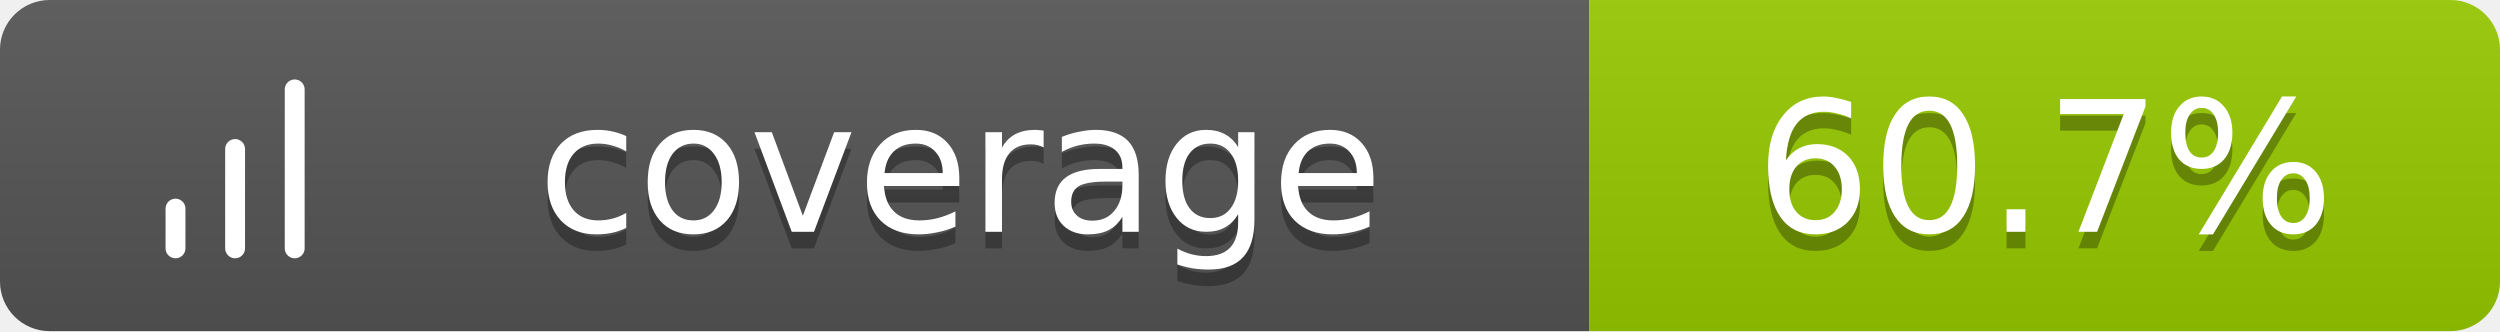
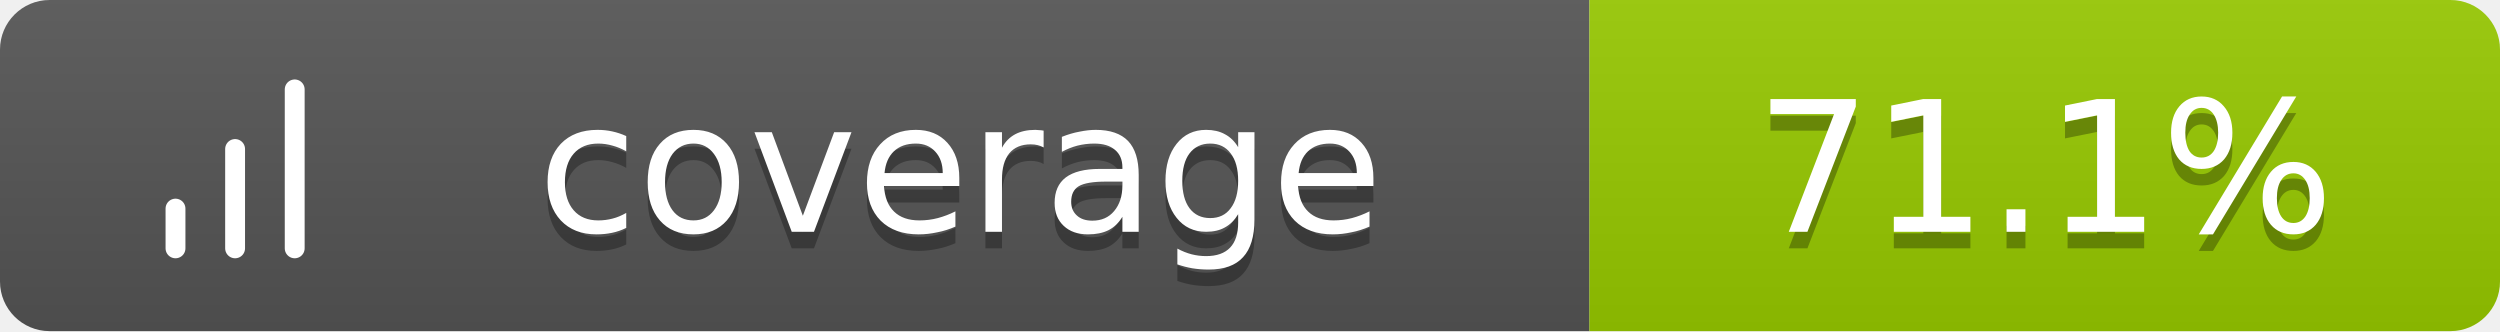
<svg xmlns="http://www.w3.org/2000/svg" width="151" height="20">
  <linearGradient id="b" x2="0" y2="100%">
    <stop offset="0" stop-color="#bbb" stop-opacity=".1" />
    <stop offset="1" stop-opacity=".1" />
  </linearGradient>
  <clipPath id="a">
    <rect width="151" height="20" rx="3" fill="#fff" />
  </clipPath>
  <g clip-path="url(#a)">
    <path fill="#555" d="M0 0h96v20H0z" />
    <path fill="#97CA00" d="M96 0h55v20H96z" />
    <path fill="url(#b)" d="M0 0h151v20H0z" />
  </g>
  <g fill="#fff" text-anchor="middle" font-family="Verdana,Geneva,DejaVu Sans,sans-serif" text-rendering="geometricPrecision" font-size="11">
    <g transform="translate(7, 3) scale(0.6)">
      <path d="M12 20V10M18 20V4M6 20v-4" stroke="#fff" stroke-width="2" stroke-linecap="round" stroke-linejoin="round" fill="none" />
    </g>
    <text x="58.0" y="15" fill="#010101" fill-opacity=".3">coverage</text>
    <text x="58.0" y="14">coverage</text>
-     <text x="123.5" y="15" fill="#010101" fill-opacity=".3">60.7%</text>
-     <text x="123.5" y="14">60.7%</text>
+     <text x="123.5" y="15" fill="#010101" fill-opacity=".3">71.1%</text>
+     <text x="123.5" y="14">71.1%</text>
  </g>
</svg>
